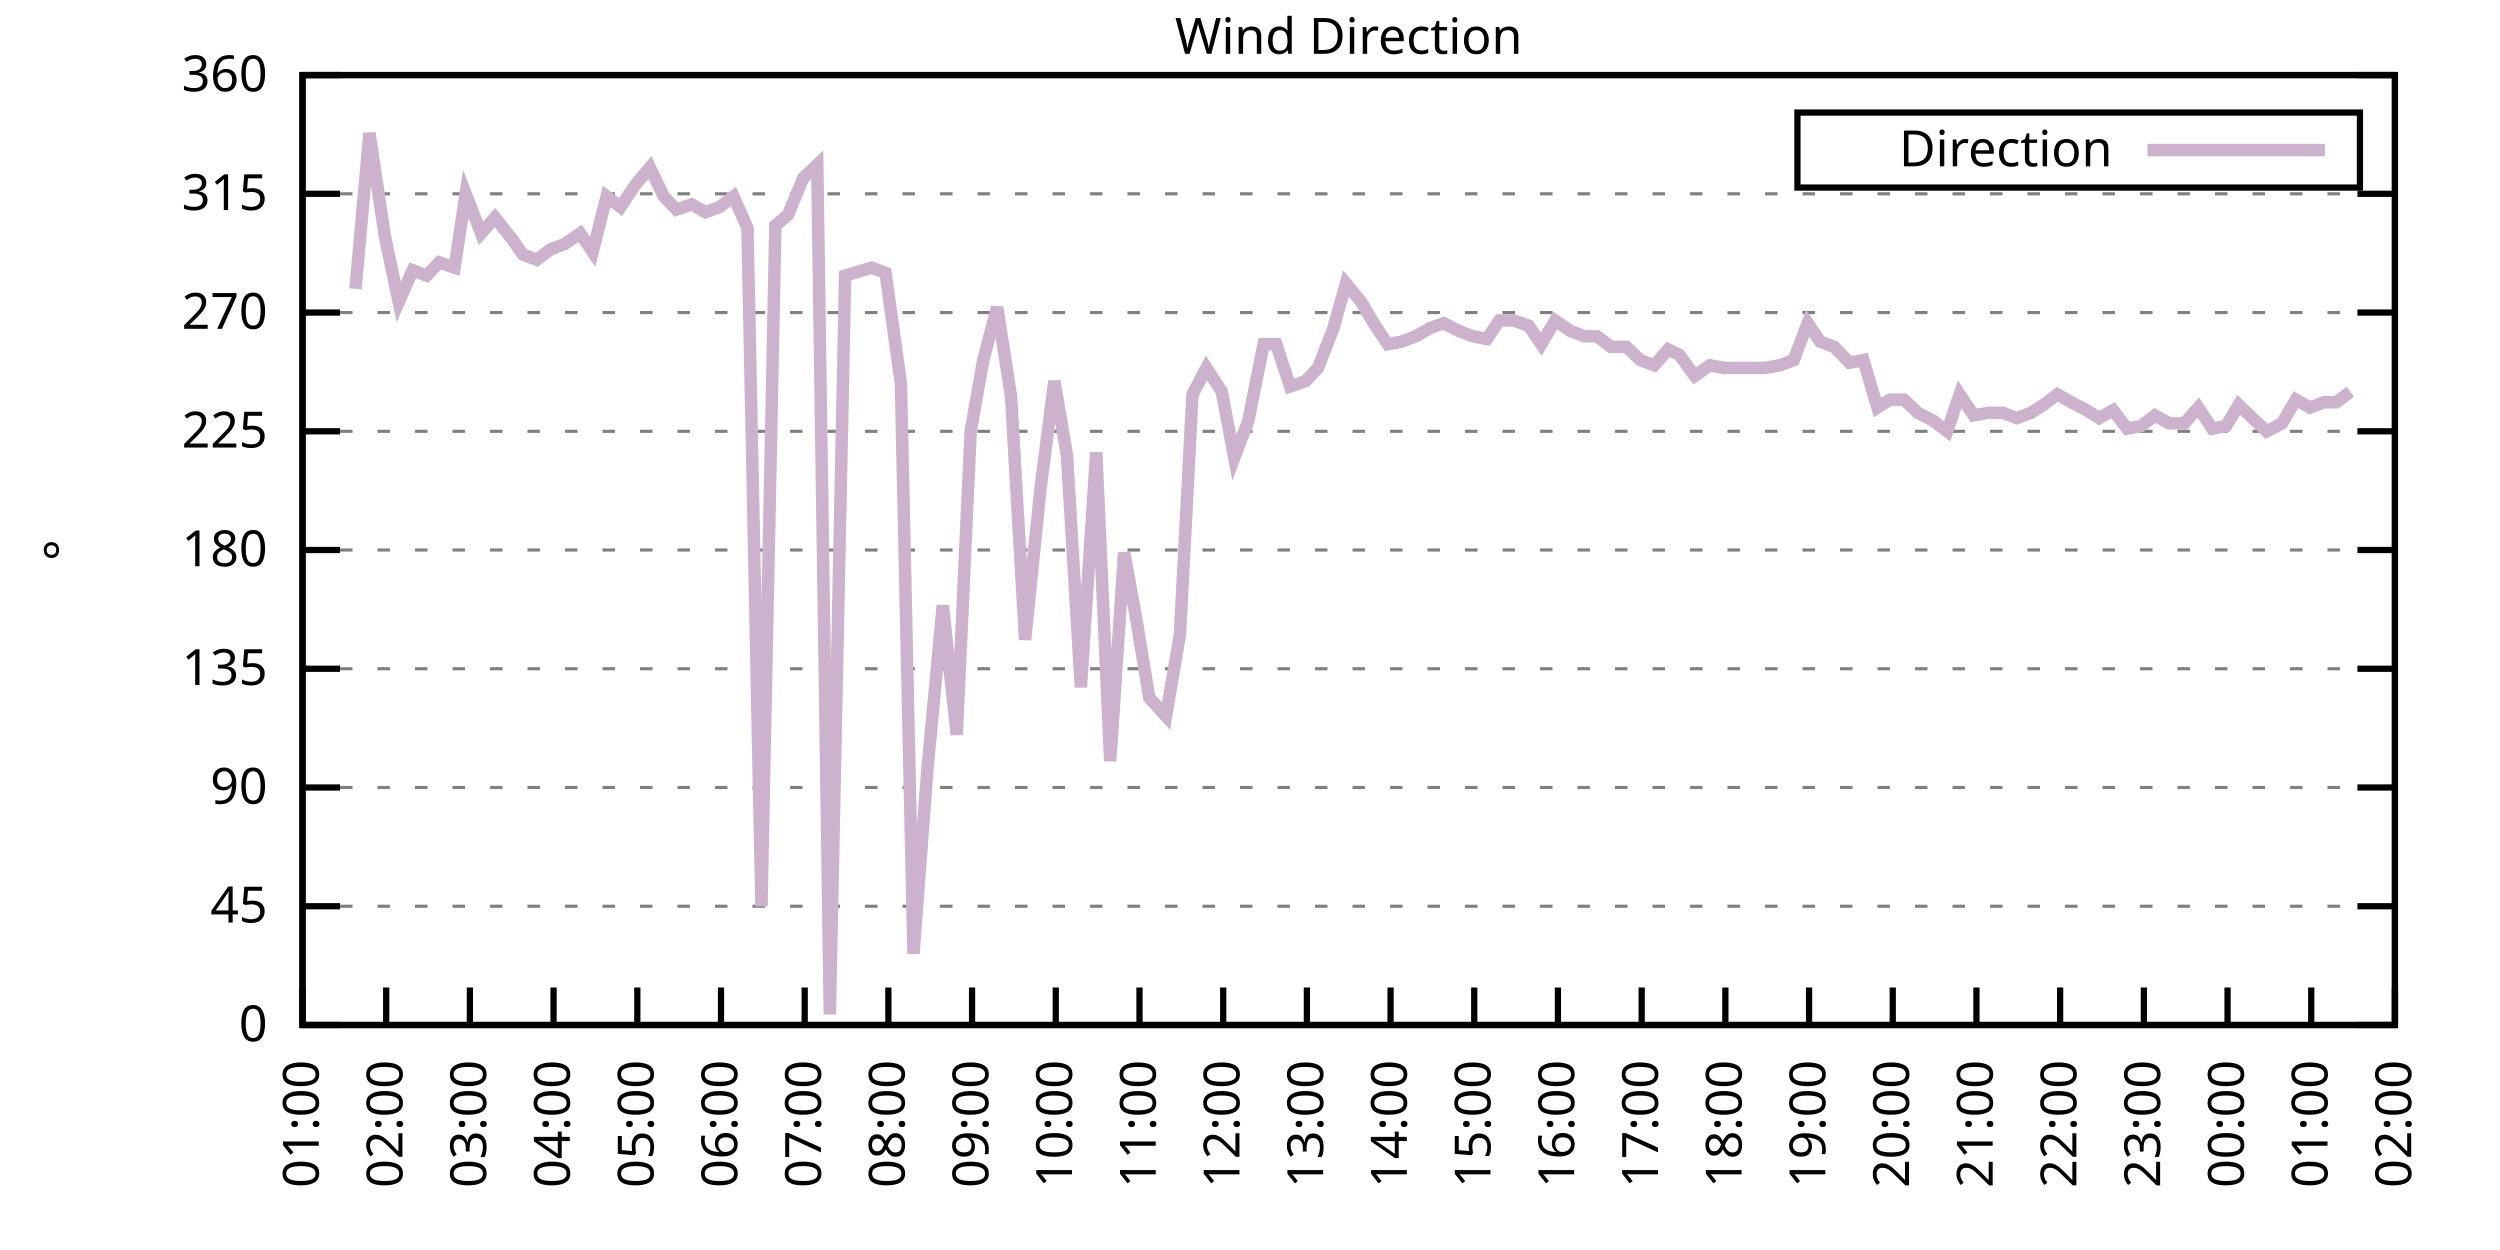
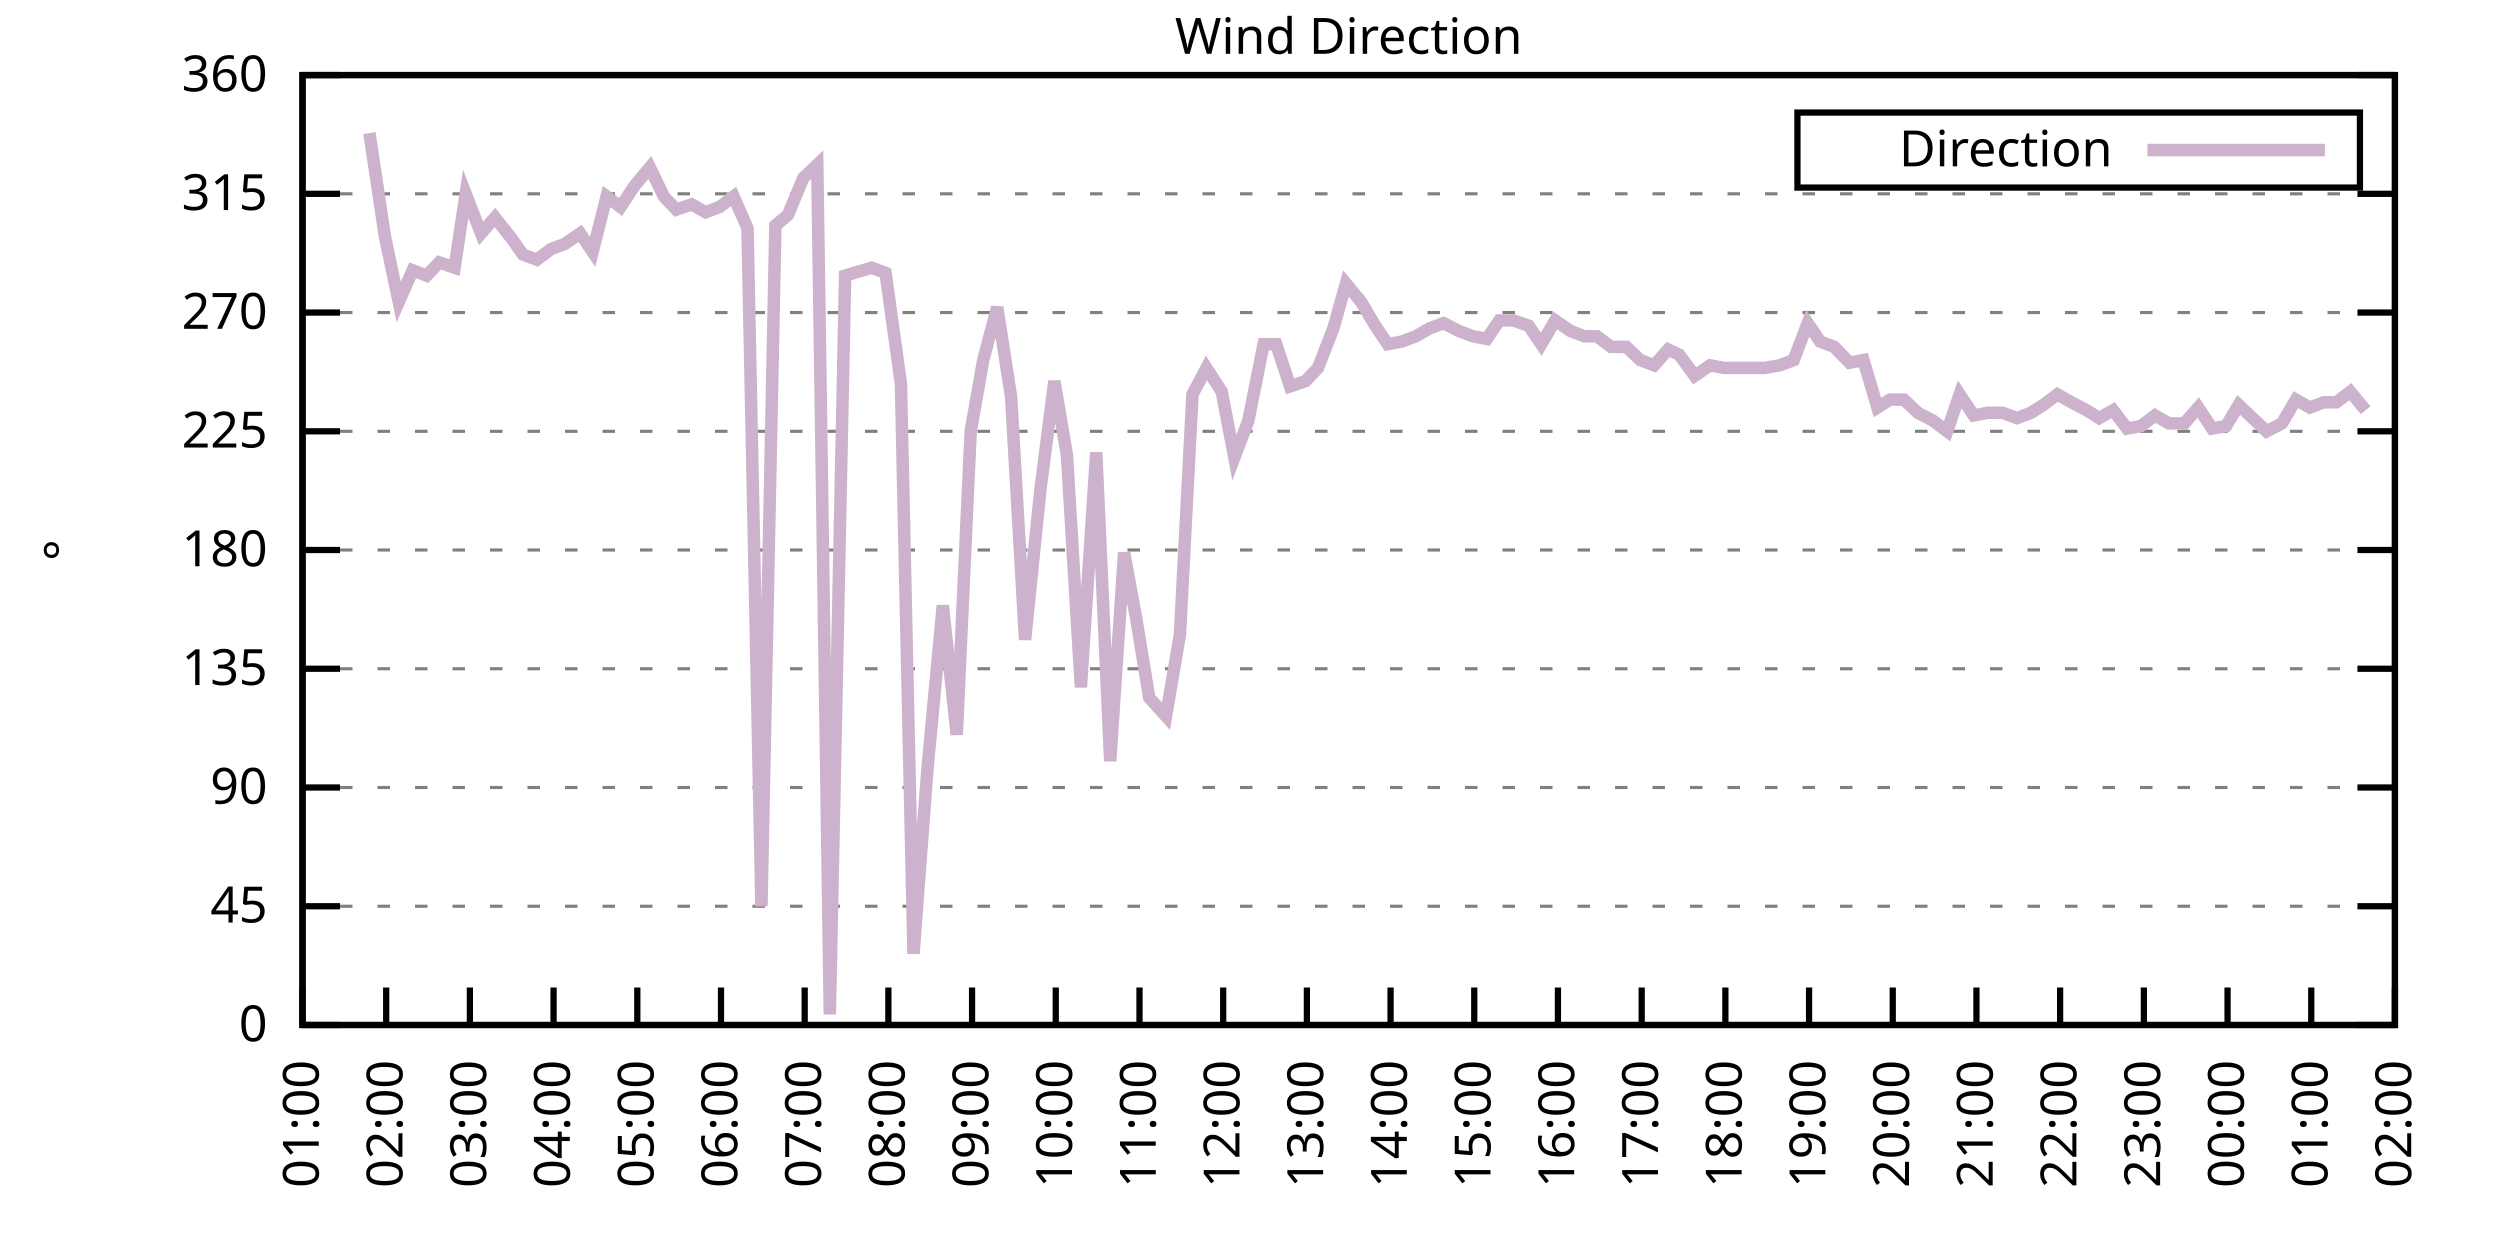
<svg xmlns="http://www.w3.org/2000/svg" xmlns:xlink="http://www.w3.org/1999/xlink" width="400" height="200" viewBox="0 0 400 200">
  <g id="gnuplot_canvas">
    <rect x="0" y="0" width="400" height="200" fill="none" />
    <defs>
      <circle id="gpDot" r="0.5" stroke-width="0.5" stroke="currentColor" />
      <path id="gpPt0" stroke-width="0.333" stroke="currentColor" d="M-1,0 h2 M0,-1 v2" />
      <path id="gpPt1" stroke-width="0.333" stroke="currentColor" d="M-1,-1 L1,1 M1,-1 L-1,1" />
      <path id="gpPt2" stroke-width="0.333" stroke="currentColor" d="M-1,0 L1,0 M0,-1 L0,1 M-1,-1 L1,1 M-1,1 L1,-1" />
      <rect id="gpPt3" stroke-width="0.333" stroke="currentColor" x="-1" y="-1" width="2" height="2" />
      <rect id="gpPt4" stroke-width="0.333" stroke="currentColor" fill="currentColor" x="-1" y="-1" width="2" height="2" />
      <circle id="gpPt5" stroke-width="0.333" stroke="currentColor" cx="0" cy="0" r="1" />
      <use xlink:href="#gpPt5" id="gpPt6" fill="currentColor" stroke="none" />
      <path id="gpPt7" stroke-width="0.333" stroke="currentColor" d="M0,-1.33 L-1.33,0.67 L1.33,0.67 z" />
      <use xlink:href="#gpPt7" id="gpPt8" fill="currentColor" stroke="none" />
      <use xlink:href="#gpPt7" id="gpPt9" stroke="currentColor" transform="rotate(180)" />
      <use xlink:href="#gpPt9" id="gpPt10" fill="currentColor" stroke="none" />
      <use xlink:href="#gpPt3" id="gpPt11" stroke="currentColor" transform="rotate(45)" />
      <use xlink:href="#gpPt11" id="gpPt12" fill="currentColor" stroke="none" />
      <path id="gpPt13" stroke-width="0.333" stroke="currentColor" d="M0,1.330 L1.265,0.411 L0.782,-1.067 L-0.782,-1.076 L-1.265,0.411 z" />
      <use xlink:href="#gpPt13" id="gpPt14" fill="currentColor" stroke="none" />
      <filter id="textbox" filterUnits="objectBoundingBox" x="0" y="0" height="1" width="1">
        <feFlood flood-color="white" flood-opacity="1" result="bgnd" />
        <feComposite in="SourceGraphic" in2="bgnd" operator="atop" />
      </filter>
      <filter id="greybox" filterUnits="objectBoundingBox" x="0" y="0" height="1" width="1">
        <feFlood flood-color="lightgrey" flood-opacity="1" result="grey" />
        <feComposite in="SourceGraphic" in2="grey" operator="atop" />
      </filter>
    </defs>
    <g fill="none" color="white" stroke="currentColor" stroke-width="1.00" stroke-linecap="butt" stroke-linejoin="miter">
</g>
    <g fill="none" color="black" stroke="currentColor" stroke-width="1.00" stroke-linecap="butt" stroke-linejoin="miter">
      <g stroke="none" shape-rendering="crispEdges">
        <polygon fill="rgb(255, 255, 255)" points="48.40,164.00 383.18,164.00 383.18,12.02 48.40,12.02 " />
      </g>
    </g>
    <g fill="none" color="black" stroke="currentColor" stroke-width="1.00" stroke-linecap="butt" stroke-linejoin="miter">
</g>
    <g fill="none" color="black" stroke="black" stroke-width="0.50" stroke-linecap="butt" stroke-linejoin="miter">
</g>
    <g fill="none" color="gray" stroke="currentColor" stroke-width="0.50" stroke-linecap="butt" stroke-linejoin="miter">
      <path stroke="gray" stroke-dasharray="2,4" class="gridline" d="M48.40,164.00 L383.19,164.00  " />
    </g>
    <g fill="none" color="gray" stroke="gray" stroke-width="1.00" stroke-linecap="butt" stroke-linejoin="miter">
</g>
    <g fill="none" color="black" stroke="currentColor" stroke-width="1.00" stroke-linecap="butt" stroke-linejoin="miter">
      <path stroke="black" d="M48.40,164.00 L54.40,164.00 M383.19,164.00 L377.19,164.00  " />
      <g transform="translate(42.80,166.60)" stroke="none" fill="black" font-family="Sans" font-size="8.00" text-anchor="end">
        <text>
          <tspan font-family="Sans"> 0</tspan>
        </text>
      </g>
    </g>
    <g fill="none" color="black" stroke="currentColor" stroke-width="1.00" stroke-linecap="butt" stroke-linejoin="miter">
</g>
    <g fill="none" color="black" stroke="black" stroke-width="0.50" stroke-linecap="butt" stroke-linejoin="miter">
</g>
    <g fill="none" color="gray" stroke="currentColor" stroke-width="0.50" stroke-linecap="butt" stroke-linejoin="miter">
      <path stroke="gray" stroke-dasharray="2,4" class="gridline" d="M48.40,145.00 L383.19,145.00  " />
    </g>
    <g fill="none" color="gray" stroke="gray" stroke-width="1.00" stroke-linecap="butt" stroke-linejoin="miter">
</g>
    <g fill="none" color="black" stroke="currentColor" stroke-width="1.00" stroke-linecap="butt" stroke-linejoin="miter">
      <path stroke="black" d="M48.40,145.00 L54.40,145.00 M383.19,145.00 L377.19,145.00  " />
      <g transform="translate(42.80,147.60)" stroke="none" fill="black" font-family="Sans" font-size="8.00" text-anchor="end">
        <text>
          <tspan font-family="Sans"> 45</tspan>
        </text>
      </g>
    </g>
    <g fill="none" color="black" stroke="currentColor" stroke-width="1.00" stroke-linecap="butt" stroke-linejoin="miter">
</g>
    <g fill="none" color="black" stroke="black" stroke-width="0.50" stroke-linecap="butt" stroke-linejoin="miter">
</g>
    <g fill="none" color="gray" stroke="currentColor" stroke-width="0.50" stroke-linecap="butt" stroke-linejoin="miter">
      <path stroke="gray" stroke-dasharray="2,4" class="gridline" d="M48.40,126.00 L383.19,126.00  " />
    </g>
    <g fill="none" color="gray" stroke="gray" stroke-width="1.00" stroke-linecap="butt" stroke-linejoin="miter">
</g>
    <g fill="none" color="black" stroke="currentColor" stroke-width="1.00" stroke-linecap="butt" stroke-linejoin="miter">
      <path stroke="black" d="M48.40,126.00 L54.40,126.00 M383.19,126.00 L377.19,126.00  " />
      <g transform="translate(42.80,128.60)" stroke="none" fill="black" font-family="Sans" font-size="8.00" text-anchor="end">
        <text>
          <tspan font-family="Sans"> 90</tspan>
        </text>
      </g>
    </g>
    <g fill="none" color="black" stroke="currentColor" stroke-width="1.00" stroke-linecap="butt" stroke-linejoin="miter">
</g>
    <g fill="none" color="black" stroke="black" stroke-width="0.50" stroke-linecap="butt" stroke-linejoin="miter">
</g>
    <g fill="none" color="gray" stroke="currentColor" stroke-width="0.50" stroke-linecap="butt" stroke-linejoin="miter">
      <path stroke="gray" stroke-dasharray="2,4" class="gridline" d="M48.40,107.00 L383.19,107.00  " />
    </g>
    <g fill="none" color="gray" stroke="gray" stroke-width="1.00" stroke-linecap="butt" stroke-linejoin="miter">
</g>
    <g fill="none" color="black" stroke="currentColor" stroke-width="1.00" stroke-linecap="butt" stroke-linejoin="miter">
      <path stroke="black" d="M48.40,107.00 L54.40,107.00 M383.19,107.00 L377.19,107.00  " />
      <g transform="translate(42.80,109.60)" stroke="none" fill="black" font-family="Sans" font-size="8.00" text-anchor="end">
        <text>
          <tspan font-family="Sans"> 135</tspan>
        </text>
      </g>
    </g>
    <g fill="none" color="black" stroke="currentColor" stroke-width="1.00" stroke-linecap="butt" stroke-linejoin="miter">
</g>
    <g fill="none" color="black" stroke="black" stroke-width="0.50" stroke-linecap="butt" stroke-linejoin="miter">
</g>
    <g fill="none" color="gray" stroke="currentColor" stroke-width="0.50" stroke-linecap="butt" stroke-linejoin="miter">
      <path stroke="gray" stroke-dasharray="2,4" class="gridline" d="M48.40,88.00 L383.19,88.00  " />
    </g>
    <g fill="none" color="gray" stroke="gray" stroke-width="1.00" stroke-linecap="butt" stroke-linejoin="miter">
</g>
    <g fill="none" color="black" stroke="currentColor" stroke-width="1.00" stroke-linecap="butt" stroke-linejoin="miter">
      <path stroke="black" d="M48.40,88.00 L54.40,88.00 M383.19,88.00 L377.19,88.00  " />
      <g transform="translate(42.80,90.60)" stroke="none" fill="black" font-family="Sans" font-size="8.00" text-anchor="end">
        <text>
          <tspan font-family="Sans"> 180</tspan>
        </text>
      </g>
    </g>
    <g fill="none" color="black" stroke="currentColor" stroke-width="1.00" stroke-linecap="butt" stroke-linejoin="miter">
</g>
    <g fill="none" color="black" stroke="black" stroke-width="0.50" stroke-linecap="butt" stroke-linejoin="miter">
</g>
    <g fill="none" color="gray" stroke="currentColor" stroke-width="0.50" stroke-linecap="butt" stroke-linejoin="miter">
      <path stroke="gray" stroke-dasharray="2,4" class="gridline" d="M48.40,69.01 L383.19,69.01  " />
    </g>
    <g fill="none" color="gray" stroke="gray" stroke-width="1.00" stroke-linecap="butt" stroke-linejoin="miter">
</g>
    <g fill="none" color="black" stroke="currentColor" stroke-width="1.00" stroke-linecap="butt" stroke-linejoin="miter">
      <path stroke="black" d="M48.40,69.01 L54.40,69.01 M383.19,69.01 L377.19,69.01  " />
      <g transform="translate(42.80,71.61)" stroke="none" fill="black" font-family="Sans" font-size="8.00" text-anchor="end">
        <text>
          <tspan font-family="Sans"> 225</tspan>
        </text>
      </g>
    </g>
    <g fill="none" color="black" stroke="currentColor" stroke-width="1.00" stroke-linecap="butt" stroke-linejoin="miter">
</g>
    <g fill="none" color="black" stroke="black" stroke-width="0.50" stroke-linecap="butt" stroke-linejoin="miter">
</g>
    <g fill="none" color="gray" stroke="currentColor" stroke-width="0.50" stroke-linecap="butt" stroke-linejoin="miter">
      <path stroke="gray" stroke-dasharray="2,4" class="gridline" d="M48.40,50.01 L383.19,50.01  " />
    </g>
    <g fill="none" color="gray" stroke="gray" stroke-width="1.00" stroke-linecap="butt" stroke-linejoin="miter">
</g>
    <g fill="none" color="black" stroke="currentColor" stroke-width="1.00" stroke-linecap="butt" stroke-linejoin="miter">
      <path stroke="black" d="M48.40,50.01 L54.40,50.01 M383.19,50.01 L377.19,50.01  " />
      <g transform="translate(42.80,52.61)" stroke="none" fill="black" font-family="Sans" font-size="8.00" text-anchor="end">
        <text>
          <tspan font-family="Sans"> 270</tspan>
        </text>
      </g>
    </g>
    <g fill="none" color="black" stroke="currentColor" stroke-width="1.00" stroke-linecap="butt" stroke-linejoin="miter">
</g>
    <g fill="none" color="black" stroke="black" stroke-width="0.50" stroke-linecap="butt" stroke-linejoin="miter">
</g>
    <g fill="none" color="gray" stroke="currentColor" stroke-width="0.50" stroke-linecap="butt" stroke-linejoin="miter">
      <path stroke="gray" stroke-dasharray="2,4" class="gridline" d="M48.40,31.01 L383.19,31.01  " />
    </g>
    <g fill="none" color="gray" stroke="gray" stroke-width="1.00" stroke-linecap="butt" stroke-linejoin="miter">
</g>
    <g fill="none" color="black" stroke="currentColor" stroke-width="1.00" stroke-linecap="butt" stroke-linejoin="miter">
      <path stroke="black" d="M48.40,31.01 L54.40,31.01 M383.19,31.01 L377.19,31.01  " />
      <g transform="translate(42.80,33.61)" stroke="none" fill="black" font-family="Sans" font-size="8.00" text-anchor="end">
        <text>
          <tspan font-family="Sans"> 315</tspan>
        </text>
      </g>
    </g>
    <g fill="none" color="black" stroke="currentColor" stroke-width="1.00" stroke-linecap="butt" stroke-linejoin="miter">
</g>
    <g fill="none" color="black" stroke="black" stroke-width="0.50" stroke-linecap="butt" stroke-linejoin="miter">
</g>
    <g fill="none" color="gray" stroke="currentColor" stroke-width="0.50" stroke-linecap="butt" stroke-linejoin="miter">
      <path stroke="gray" stroke-dasharray="2,4" class="gridline" d="M48.40,12.01 L383.19,12.01  " />
    </g>
    <g fill="none" color="gray" stroke="gray" stroke-width="1.00" stroke-linecap="butt" stroke-linejoin="miter">
</g>
    <g fill="none" color="black" stroke="currentColor" stroke-width="1.00" stroke-linecap="butt" stroke-linejoin="miter">
      <path stroke="black" d="M48.40,12.01 L54.40,12.01 M383.19,12.01 L377.19,12.01  " />
      <g transform="translate(42.80,14.61)" stroke="none" fill="black" font-family="Sans" font-size="8.00" text-anchor="end">
        <text>
          <tspan font-family="Sans"> 360</tspan>
        </text>
      </g>
    </g>
    <g fill="none" color="black" stroke="currentColor" stroke-width="1.00" stroke-linecap="butt" stroke-linejoin="miter">
      <path stroke="black" d="M48.40,164.00 L48.40,158.00  " />
      <g transform="translate(51.00,169.60) rotate(270.00)" stroke="none" fill="black" font-family="Sans" font-size="8.00" text-anchor="end">
        <text>
          <tspan font-family="Sans">01:00</tspan>
        </text>
      </g>
    </g>
    <g fill="none" color="black" stroke="currentColor" stroke-width="1.00" stroke-linecap="butt" stroke-linejoin="miter">
      <path stroke="black" d="M61.79,164.00 L61.79,158.00  " />
      <g transform="translate(64.39,169.60) rotate(270.00)" stroke="none" fill="black" font-family="Sans" font-size="8.00" text-anchor="end">
        <text>
          <tspan font-family="Sans">02:00</tspan>
        </text>
      </g>
    </g>
    <g fill="none" color="black" stroke="currentColor" stroke-width="1.00" stroke-linecap="butt" stroke-linejoin="miter">
      <path stroke="black" d="M75.18,164.00 L75.18,158.00  " />
      <g transform="translate(77.78,169.60) rotate(270.00)" stroke="none" fill="black" font-family="Sans" font-size="8.00" text-anchor="end">
        <text>
          <tspan font-family="Sans">03:00</tspan>
        </text>
      </g>
    </g>
    <g fill="none" color="black" stroke="currentColor" stroke-width="1.00" stroke-linecap="butt" stroke-linejoin="miter">
      <path stroke="black" d="M88.57,164.00 L88.57,158.00  " />
      <g transform="translate(91.17,169.60) rotate(270.00)" stroke="none" fill="black" font-family="Sans" font-size="8.00" text-anchor="end">
        <text>
          <tspan font-family="Sans">04:00</tspan>
        </text>
      </g>
    </g>
    <g fill="none" color="black" stroke="currentColor" stroke-width="1.00" stroke-linecap="butt" stroke-linejoin="miter">
      <path stroke="black" d="M101.97,164.00 L101.97,158.00  " />
      <g transform="translate(104.57,169.60) rotate(270.00)" stroke="none" fill="black" font-family="Sans" font-size="8.00" text-anchor="end">
        <text>
          <tspan font-family="Sans">05:00</tspan>
        </text>
      </g>
    </g>
    <g fill="none" color="black" stroke="currentColor" stroke-width="1.00" stroke-linecap="butt" stroke-linejoin="miter">
      <path stroke="black" d="M115.36,164.00 L115.36,158.00  " />
      <g transform="translate(117.96,169.60) rotate(270.00)" stroke="none" fill="black" font-family="Sans" font-size="8.00" text-anchor="end">
        <text>
          <tspan font-family="Sans">06:00</tspan>
        </text>
      </g>
    </g>
    <g fill="none" color="black" stroke="currentColor" stroke-width="1.00" stroke-linecap="butt" stroke-linejoin="miter">
      <path stroke="black" d="M128.75,164.00 L128.75,158.00  " />
      <g transform="translate(131.35,169.60) rotate(270.00)" stroke="none" fill="black" font-family="Sans" font-size="8.00" text-anchor="end">
        <text>
          <tspan font-family="Sans">07:00</tspan>
        </text>
      </g>
    </g>
    <g fill="none" color="black" stroke="currentColor" stroke-width="1.00" stroke-linecap="butt" stroke-linejoin="miter">
      <path stroke="black" d="M142.14,164.00 L142.14,158.00  " />
      <g transform="translate(144.74,169.60) rotate(270.00)" stroke="none" fill="black" font-family="Sans" font-size="8.00" text-anchor="end">
        <text>
          <tspan font-family="Sans">08:00</tspan>
        </text>
      </g>
    </g>
    <g fill="none" color="black" stroke="currentColor" stroke-width="1.00" stroke-linecap="butt" stroke-linejoin="miter">
      <path stroke="black" d="M155.53,164.00 L155.53,158.00  " />
      <g transform="translate(158.13,169.60) rotate(270.00)" stroke="none" fill="black" font-family="Sans" font-size="8.00" text-anchor="end">
        <text>
          <tspan font-family="Sans">09:00</tspan>
        </text>
      </g>
    </g>
    <g fill="none" color="black" stroke="currentColor" stroke-width="1.00" stroke-linecap="butt" stroke-linejoin="miter">
      <path stroke="black" d="M168.92,164.00 L168.92,158.00  " />
      <g transform="translate(171.52,169.60) rotate(270.00)" stroke="none" fill="black" font-family="Sans" font-size="8.00" text-anchor="end">
        <text>
          <tspan font-family="Sans">10:00</tspan>
        </text>
      </g>
    </g>
    <g fill="none" color="black" stroke="currentColor" stroke-width="1.00" stroke-linecap="butt" stroke-linejoin="miter">
      <path stroke="black" d="M182.32,164.00 L182.32,158.00  " />
      <g transform="translate(184.92,169.60) rotate(270.00)" stroke="none" fill="black" font-family="Sans" font-size="8.00" text-anchor="end">
        <text>
          <tspan font-family="Sans">11:00</tspan>
        </text>
      </g>
    </g>
    <g fill="none" color="black" stroke="currentColor" stroke-width="1.00" stroke-linecap="butt" stroke-linejoin="miter">
      <path stroke="black" d="M195.71,164.00 L195.71,158.00  " />
      <g transform="translate(198.31,169.60) rotate(270.00)" stroke="none" fill="black" font-family="Sans" font-size="8.00" text-anchor="end">
        <text>
          <tspan font-family="Sans">12:00</tspan>
        </text>
      </g>
    </g>
    <g fill="none" color="black" stroke="currentColor" stroke-width="1.00" stroke-linecap="butt" stroke-linejoin="miter">
      <path stroke="black" d="M209.10,164.00 L209.10,158.00  " />
      <g transform="translate(211.70,169.60) rotate(270.00)" stroke="none" fill="black" font-family="Sans" font-size="8.00" text-anchor="end">
        <text>
          <tspan font-family="Sans">13:00</tspan>
        </text>
      </g>
    </g>
    <g fill="none" color="black" stroke="currentColor" stroke-width="1.00" stroke-linecap="butt" stroke-linejoin="miter">
      <path stroke="black" d="M222.49,164.00 L222.49,158.00  " />
      <g transform="translate(225.09,169.60) rotate(270.00)" stroke="none" fill="black" font-family="Sans" font-size="8.00" text-anchor="end">
        <text>
          <tspan font-family="Sans">14:00</tspan>
        </text>
      </g>
    </g>
    <g fill="none" color="black" stroke="currentColor" stroke-width="1.00" stroke-linecap="butt" stroke-linejoin="miter">
      <path stroke="black" d="M235.88,164.00 L235.88,158.00  " />
      <g transform="translate(238.48,169.60) rotate(270.00)" stroke="none" fill="black" font-family="Sans" font-size="8.00" text-anchor="end">
        <text>
          <tspan font-family="Sans">15:00</tspan>
        </text>
      </g>
    </g>
    <g fill="none" color="black" stroke="currentColor" stroke-width="1.00" stroke-linecap="butt" stroke-linejoin="miter">
      <path stroke="black" d="M249.27,164.00 L249.27,158.00  " />
      <g transform="translate(251.87,169.60) rotate(270.00)" stroke="none" fill="black" font-family="Sans" font-size="8.00" text-anchor="end">
        <text>
          <tspan font-family="Sans">16:00</tspan>
        </text>
      </g>
    </g>
    <g fill="none" color="black" stroke="currentColor" stroke-width="1.00" stroke-linecap="butt" stroke-linejoin="miter">
      <path stroke="black" d="M262.67,164.00 L262.67,158.00  " />
      <g transform="translate(265.27,169.60) rotate(270.00)" stroke="none" fill="black" font-family="Sans" font-size="8.00" text-anchor="end">
        <text>
          <tspan font-family="Sans">17:00</tspan>
        </text>
      </g>
    </g>
    <g fill="none" color="black" stroke="currentColor" stroke-width="1.00" stroke-linecap="butt" stroke-linejoin="miter">
      <path stroke="black" d="M276.06,164.00 L276.06,158.00  " />
      <g transform="translate(278.66,169.60) rotate(270.00)" stroke="none" fill="black" font-family="Sans" font-size="8.00" text-anchor="end">
        <text>
          <tspan font-family="Sans">18:00</tspan>
        </text>
      </g>
    </g>
    <g fill="none" color="black" stroke="currentColor" stroke-width="1.00" stroke-linecap="butt" stroke-linejoin="miter">
      <path stroke="black" d="M289.45,164.00 L289.45,158.00  " />
      <g transform="translate(292.05,169.60) rotate(270.00)" stroke="none" fill="black" font-family="Sans" font-size="8.00" text-anchor="end">
        <text>
          <tspan font-family="Sans">19:00</tspan>
        </text>
      </g>
    </g>
    <g fill="none" color="black" stroke="currentColor" stroke-width="1.00" stroke-linecap="butt" stroke-linejoin="miter">
      <path stroke="black" d="M302.84,164.00 L302.84,158.00  " />
      <g transform="translate(305.44,169.60) rotate(270.00)" stroke="none" fill="black" font-family="Sans" font-size="8.00" text-anchor="end">
        <text>
          <tspan font-family="Sans">20:00</tspan>
        </text>
      </g>
    </g>
    <g fill="none" color="black" stroke="currentColor" stroke-width="1.00" stroke-linecap="butt" stroke-linejoin="miter">
      <path stroke="black" d="M316.23,164.00 L316.23,158.00  " />
      <g transform="translate(318.83,169.60) rotate(270.00)" stroke="none" fill="black" font-family="Sans" font-size="8.00" text-anchor="end">
        <text>
          <tspan font-family="Sans">21:00</tspan>
        </text>
      </g>
    </g>
    <g fill="none" color="black" stroke="currentColor" stroke-width="1.00" stroke-linecap="butt" stroke-linejoin="miter">
      <path stroke="black" d="M329.62,164.00 L329.62,158.00  " />
      <g transform="translate(332.22,169.60) rotate(270.00)" stroke="none" fill="black" font-family="Sans" font-size="8.00" text-anchor="end">
        <text>
          <tspan font-family="Sans">22:00</tspan>
        </text>
      </g>
    </g>
    <g fill="none" color="black" stroke="currentColor" stroke-width="1.00" stroke-linecap="butt" stroke-linejoin="miter">
      <path stroke="black" d="M343.02,164.00 L343.02,158.00  " />
      <g transform="translate(345.62,169.60) rotate(270.00)" stroke="none" fill="black" font-family="Sans" font-size="8.00" text-anchor="end">
        <text>
          <tspan font-family="Sans">23:00</tspan>
        </text>
      </g>
    </g>
    <g fill="none" color="black" stroke="currentColor" stroke-width="1.00" stroke-linecap="butt" stroke-linejoin="miter">
      <path stroke="black" d="M356.41,164.00 L356.41,158.00  " />
      <g transform="translate(359.01,169.60) rotate(270.00)" stroke="none" fill="black" font-family="Sans" font-size="8.00" text-anchor="end">
        <text>
          <tspan font-family="Sans">00:00</tspan>
        </text>
      </g>
    </g>
    <g fill="none" color="black" stroke="currentColor" stroke-width="1.00" stroke-linecap="butt" stroke-linejoin="miter">
      <path stroke="black" d="M369.80,164.00 L369.80,158.00  " />
      <g transform="translate(372.40,169.60) rotate(270.00)" stroke="none" fill="black" font-family="Sans" font-size="8.00" text-anchor="end">
        <text>
          <tspan font-family="Sans">01:00</tspan>
        </text>
      </g>
    </g>
    <g fill="none" color="black" stroke="currentColor" stroke-width="1.00" stroke-linecap="butt" stroke-linejoin="miter">
      <path stroke="black" d="M383.19,164.00 L383.19,158.00  " />
      <g transform="translate(385.79,169.60) rotate(270.00)" stroke="none" fill="black" font-family="Sans" font-size="8.00" text-anchor="end">
        <text>
          <tspan font-family="Sans">02:00</tspan>
        </text>
      </g>
    </g>
    <g fill="none" color="black" stroke="currentColor" stroke-width="1.00" stroke-linecap="butt" stroke-linejoin="miter">
</g>
    <g fill="none" color="black" stroke="currentColor" stroke-width="1.00" stroke-linecap="butt" stroke-linejoin="miter">
      <path stroke="black" d="M48.40,12.01 L48.40,164.00 L383.19,164.00 L383.19,12.01 L48.40,12.01 Z  " />
    </g>
    <g fill="none" color="black" stroke="currentColor" stroke-width="1.00" stroke-linecap="butt" stroke-linejoin="miter">
</g>
    <g fill="none" color="black" stroke="currentColor" stroke-width="1.00" stroke-linecap="butt" stroke-linejoin="miter">
      <path stroke="black" d="M287.59,30.01 L287.59,18.01 L377.59,18.01 L377.59,30.01 L287.59,30.01 Z  " />
    </g>
    <g id="Wind_direction_plot_1">
      <g fill="none" color="white" stroke="black" stroke-width="2.00" stroke-linecap="butt" stroke-linejoin="miter">
</g>
      <g fill="none" color="black" stroke="currentColor" stroke-width="2.00" stroke-linecap="butt" stroke-linejoin="miter">
        <g transform="translate(337.99,26.61)" stroke="none" fill="black" font-family="Sans" font-size="8.00" text-anchor="end">
          <text>
            <tspan font-family="Sans">Direction</tspan>
          </text>
        </g>
      </g>
      <g fill="none" color="black" stroke="currentColor" stroke-width="2.00" stroke-linecap="butt" stroke-linejoin="miter">
-         <path stroke="rgb(204, 178, 204)" d="M343.59,24.01 L371.99,24.01 M56.88,46.21 L59.11,21.30 L61.57,37.76 L63.80,48.32 L66.03,43.25 L68.26,44.10   L70.27,41.99 L72.73,42.83 L74.51,31.01 L76.97,37.34 L79.20,34.81 L81.88,38.19 L83.66,40.72 L85.90,41.56   L88.13,39.87 L90.36,39.03 L92.82,37.34 L94.82,40.30 L97.06,31.43 L99.29,33.12 L101.52,29.74 L103.98,26.79   L106.21,31.43 L108.22,33.54 L110.67,32.70 L112.90,33.96 L115.13,33.12 L117.37,31.43 L119.60,36.50 L121.83,145.00   L124.06,36.08 L126.07,34.39 L128.53,28.48 L130.76,26.36 L132.77,162.31 L135.22,44.10 L139.46,42.83 L141.69,43.67   L144.15,61.41 L146.16,152.60 L148.39,123.05 L150.85,96.87 L153.08,117.56 L155.31,69.01 L157.32,57.61 L159.55,49.16   L161.78,63.52 L164.01,102.36 L166.47,78.29 L168.70,60.98 L170.71,72.81 L172.94,109.96 L175.40,72.38 L177.63,121.78   L179.86,88.43 L181.87,99.40 L183.88,111.65 L186.56,114.60 L188.79,101.52 L190.80,63.10 L193.03,58.87 L195.48,62.67   L197.49,73.23 L199.73,67.32 L202.18,55.07 L204.19,55.07 L206.42,61.83 L208.88,60.98 L210.88,58.87 L213.34,52.54   L215.35,45.36 L217.80,48.32 L220.04,52.12 L222.04,55.07 L224.28,54.65 L226.51,53.81 L228.74,52.54 L230.97,51.70   L233.43,52.96 L235.66,53.81 L237.89,54.23 L239.90,51.27 L242.13,51.27 L244.59,52.12 L246.60,55.07 L248.83,51.27   L251.28,52.96 L253.51,53.81 L255.52,53.81 L257.76,55.50 L260.21,55.50 L262.44,57.61 L264.67,58.45 L266.91,55.92   L268.69,56.76 L271.15,60.14 L273.60,58.45 L275.83,58.87 L277.84,58.87 L280.07,58.87 L282.31,58.87 L284.76,58.45   L286.99,57.61 L289.23,51.70 L291.23,54.65 L293.47,55.50 L295.92,58.03 L298.15,57.61 L300.39,65.21 L302.39,63.94   L304.63,63.94 L306.86,66.05 L309.31,67.32 L311.54,69.01 L313.55,63.10 L315.79,66.47 L318.02,66.05 L320.47,66.05   L322.70,66.90 L324.94,66.05 L326.95,64.78 L329.18,63.10 L331.41,64.36 L333.86,65.63 L335.87,66.90 L338.10,65.63   L340.34,68.58 L342.57,68.16 L344.80,66.47 L347.03,67.74 L349.49,67.74 L351.72,65.21 L353.95,68.58 L356.18,68.16   L358.19,64.78 L360.42,66.90 L362.66,69.01 L365.11,67.74 L367.34,63.94 L369.58,65.21 L371.81,64.36 L373.82,64.36   L376.05,62.67  " />
+         <path stroke="rgb(204, 178, 204)" d="M343.59,24.01 L371.99,24.01 M59.11,21.30 L61.57,37.76 L63.80,48.32 L66.03,43.25 L68.26,44.10 L70.27,41.99   L72.73,42.83 L74.51,31.01 L76.97,37.34 L79.20,34.81 L81.88,38.19 L83.66,40.72 L85.90,41.56 L88.13,39.87   L90.36,39.03 L92.82,37.34 L94.82,40.30 L97.06,31.43 L99.29,33.12 L101.52,29.74 L103.98,26.79 L106.21,31.43   L108.22,33.54 L110.67,32.70 L112.90,33.96 L115.13,33.12 L117.37,31.43 L119.60,36.50 L121.83,145.00 L124.06,36.08   L126.07,34.39 L128.53,28.48 L130.76,26.36 L132.77,162.31 L135.22,44.10 L139.46,42.83 L141.69,43.67 L144.15,61.41   L146.16,152.60 L148.39,123.05 L150.85,96.87 L153.08,117.56 L155.31,69.01 L157.32,57.61 L159.55,49.16 L161.78,63.52   L164.01,102.36 L166.47,78.29 L168.70,60.98 L170.71,72.81 L172.94,109.96 L175.40,72.38 L177.63,121.78 L179.86,88.43   L181.87,99.40 L183.88,111.65 L186.56,114.60 L188.79,101.52 L190.80,63.10 L193.03,58.87 L195.48,62.67 L197.49,73.23   L199.73,67.32 L202.18,55.07 L204.19,55.07 L206.42,61.83 L208.88,60.98 L210.88,58.87 L213.34,52.54 L215.35,45.36   L217.80,48.32 L220.04,52.12 L222.04,55.07 L224.28,54.65 L226.51,53.81 L228.74,52.54 L230.97,51.70 L233.43,52.96   L235.66,53.81 L237.89,54.23 L239.90,51.27 L242.13,51.27 L244.59,52.12 L246.60,55.07 L248.83,51.27 L251.28,52.96   L253.51,53.81 L255.52,53.81 L257.76,55.50 L260.21,55.50 L262.44,57.61 L264.67,58.45 L266.91,55.92 L268.69,56.76   L271.15,60.14 L273.60,58.45 L275.83,58.87 L277.84,58.87 L280.07,58.87 L282.31,58.87 L284.76,58.45 L286.99,57.61   L289.23,51.70 L291.23,54.65 L293.47,55.50 L295.92,58.03 L298.15,57.61 L300.39,65.21 L302.39,63.94 L304.63,63.94   L306.86,66.05 L309.31,67.32 L311.54,69.01 L313.55,63.10 L315.79,66.47 L318.02,66.05 L320.47,66.05 L322.70,66.90   L324.94,66.05 L326.95,64.78 L329.18,63.10 L331.41,64.36 L333.86,65.63 L335.87,66.90 L338.10,65.63 L340.34,68.58   L342.57,68.16 L344.80,66.47 L347.03,67.74 L349.49,67.74 L351.72,65.21 L353.95,68.58 L356.18,68.16 L358.19,64.78   L360.42,66.90 L362.66,69.01 L365.11,67.74 L367.34,63.94 L369.58,65.21 L371.81,64.36 L373.82,64.36 L376.05,62.67   L378.50,65.63  " />
      </g>
    </g>
    <g fill="none" color="black" stroke="currentColor" stroke-width="2.00" stroke-linecap="butt" stroke-linejoin="miter">
</g>
    <g fill="none" color="black" stroke="black" stroke-width="1.00" stroke-linecap="butt" stroke-linejoin="miter">
</g>
    <g fill="none" color="black" stroke="currentColor" stroke-width="1.00" stroke-linecap="butt" stroke-linejoin="miter">
      <path stroke="black" d="M48.40,12.01 L48.40,164.00 L383.19,164.00 L383.19,12.01 L48.40,12.01 Z  " />
      <g transform="translate(12.80,88.01) rotate(270.00)" stroke="none" fill="black" font-family="Sans" font-size="8.00" text-anchor="middle">
        <text>
          <tspan font-family="Sans">°</tspan>
        </text>
      </g>
    </g>
    <g fill="none" color="black" stroke="currentColor" stroke-width="1.00" stroke-linecap="butt" stroke-linejoin="miter">
</g>
    <g fill="none" color="black" stroke="currentColor" stroke-width="1.00" stroke-linecap="butt" stroke-linejoin="miter">
      <g transform="translate(215.79,8.61)" stroke="none" fill="black" font-family="Sans" font-size="8.00" text-anchor="middle">
        <text>
          <tspan font-family="Sans">Wind Direction</tspan>
        </text>
      </g>
    </g>
    <g fill="none" color="black" stroke="currentColor" stroke-width="1.00" stroke-linecap="butt" stroke-linejoin="miter">
</g>
  </g>
</svg>
